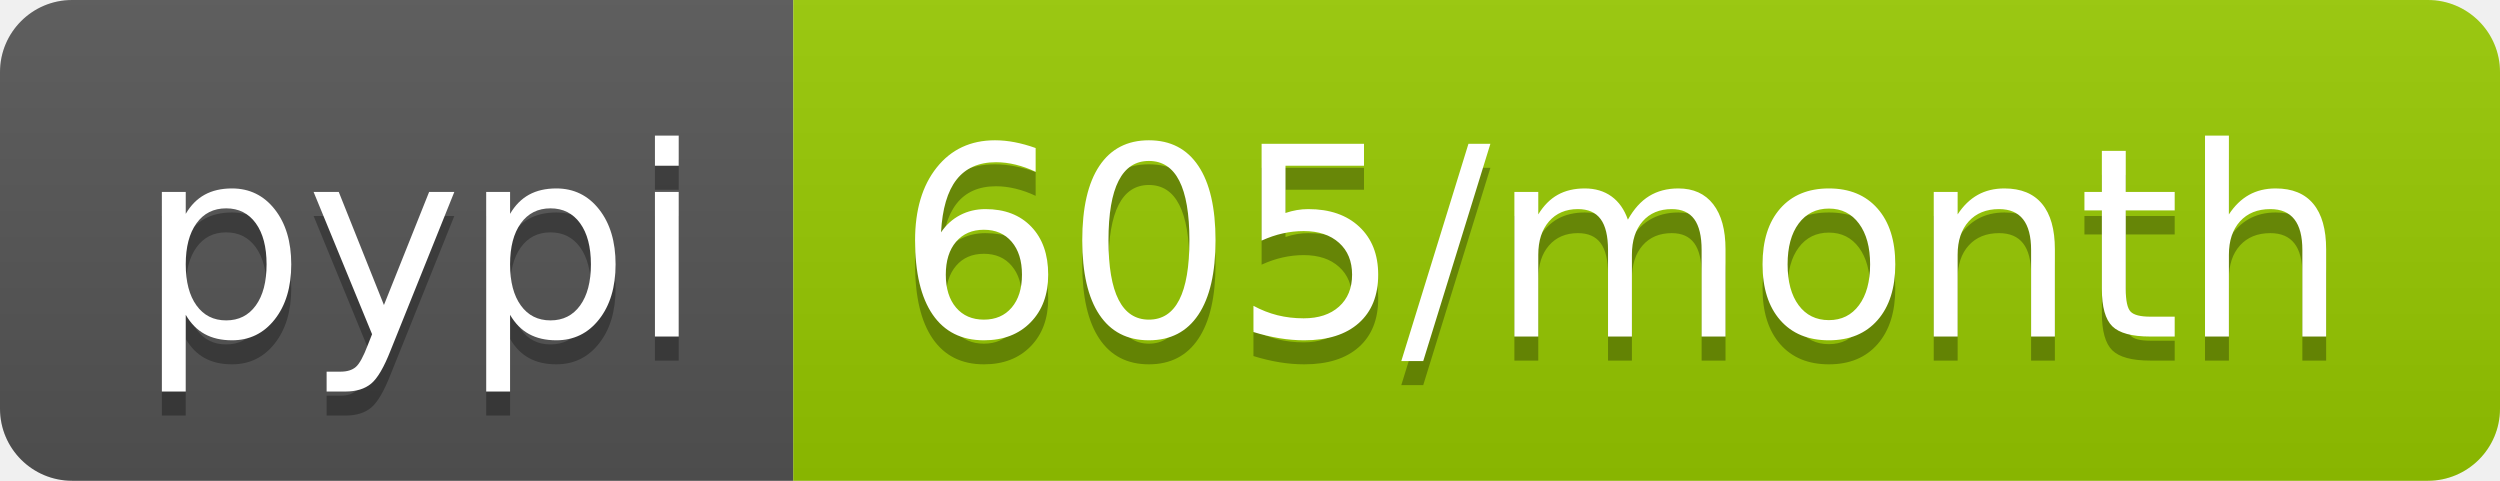
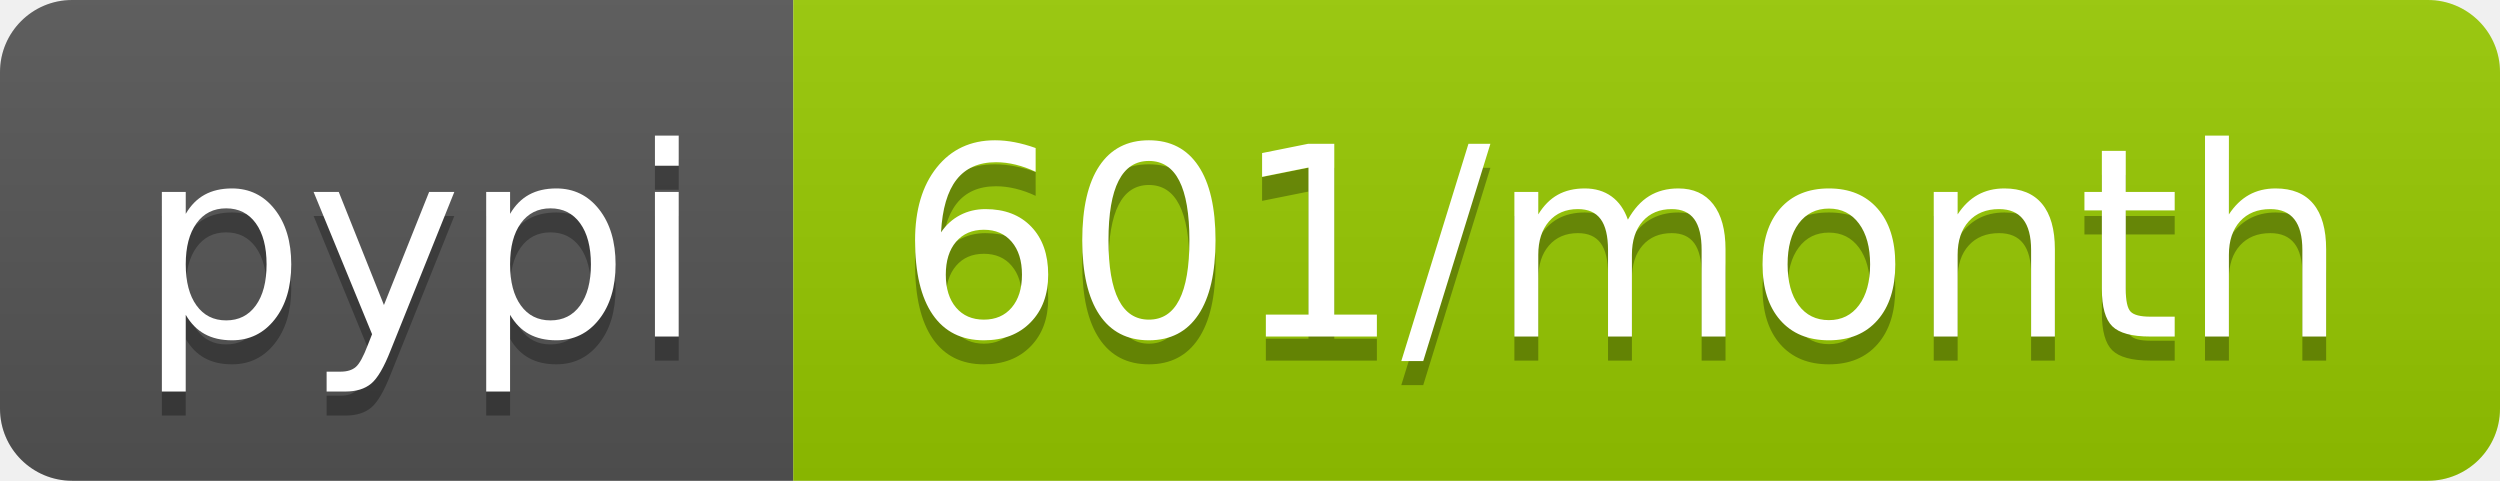
<svg xmlns="http://www.w3.org/2000/svg" width="104" height="20">
  <linearGradient id="b" x2="0" y2="100%">
    <stop offset="0" stop-color="#bbb" stop-opacity=".1" />
    <stop offset="1" stop-opacity=".1" />
  </linearGradient>
  <clipPath id="a">
    <rect width="104" height="20" rx="3" fill="#fff" />
  </clipPath>
  <g clip-path="url(#a)">
    <path fill="#555" d="M0 0h33v20H0z" />
    <path fill="#97ca00" d="M33 0h71v20H33z" />
    <path fill="url(#b)" d="M0 0h104v20H0z" />
  </g>
  <g fill="#fff" text-anchor="middle" font-family="DejaVu Sans,Verdana,Geneva,sans-serif" font-size="110">
    <text x="175" y="150" fill="#010101" fill-opacity=".3" transform="scale(.1)" textLength="230">pypi</text>
    <text x="175" y="140" transform="scale(.1)" textLength="230">pypi</text>
-     <text x="675" y="150" fill="#010101" fill-opacity=".3" transform="scale(.1)" textLength="610">605/month</text>
-     <text x="675" y="140" transform="scale(.1)" textLength="610">605/month</text>
+     <text x="675" y="150" fill="#010101" fill-opacity=".3" transform="scale(.1)" textLength="610">601/month</text>
+     <text x="675" y="140" transform="scale(.1)" textLength="610">601/month</text>
  </g>
</svg>
